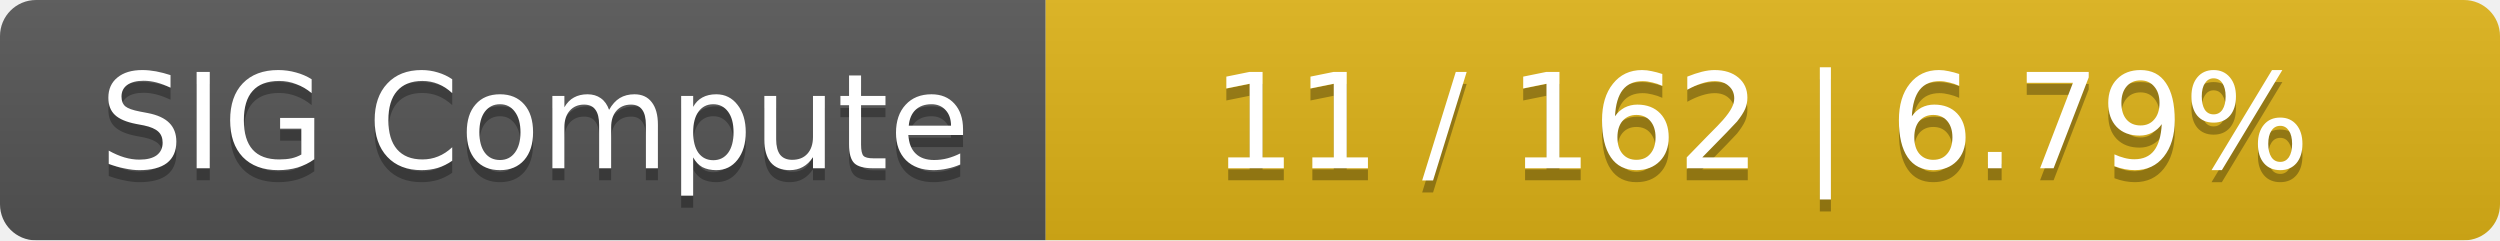
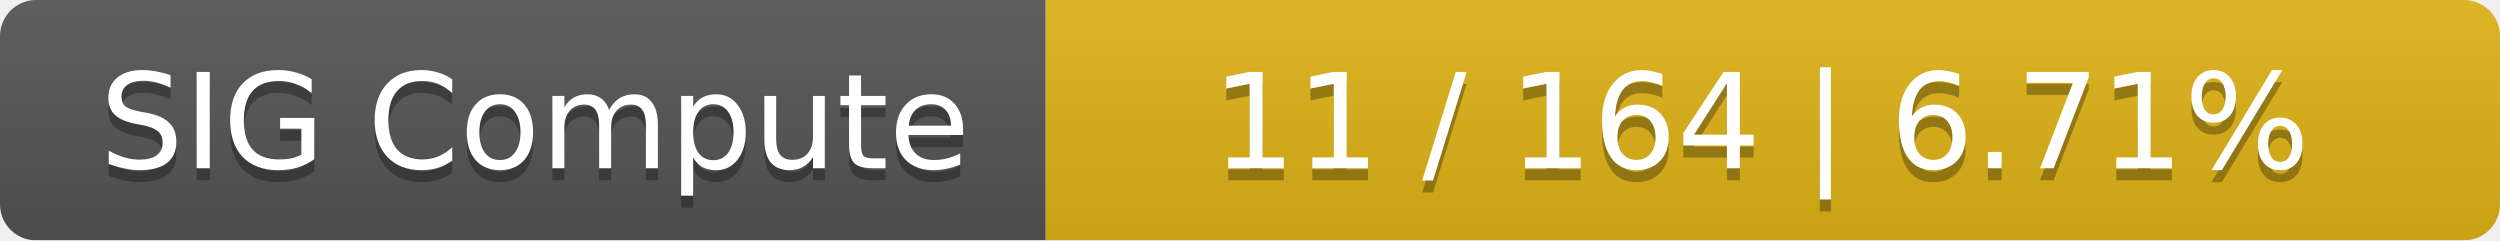
<svg xmlns="http://www.w3.org/2000/svg" width="208" height="20">
  <linearGradient id="smooth" x2="0" y2="100%">
    <stop offset="0" stop-color="#bbb" stop-opacity=".1" />
    <stop offset="1" stop-opacity=".1" />
  </linearGradient>
  <mask id="round">
    <rect width="208" height="20" rx="3" fill="#fff" />
  </mask>
  <g mask="url(#round)">
    <rect width="87" height="20" fill="#555" />
    <rect x="87" width="121" height="20" fill="#dfb317" />
    <rect width="208" height="20" fill="url(#smooth)" />
  </g>
  <g fill="#fff" text-anchor="middle" font-family="DejaVu Sans,Verdana,Geneva,sans-serif" font-size="11">
    <text x="44.5" y="15" fill="#010101" fill-opacity=".3">SIG Compute</text>
    <text x="44.5" y="14">SIG Compute</text>
-     <text x="146.5" y="15" fill="#010101" fill-opacity=".3">11 / 162    |    6.79%</text>
-     <text x="146.5" y="14">11 / 162    |    6.79%</text>
+     <text x="146.5" y="15" fill="#010101" fill-opacity=".3">11 / 164    |    6.71%</text>
+     <text x="146.5" y="14">11 / 164    |    6.71%</text>
  </g>
</svg>
